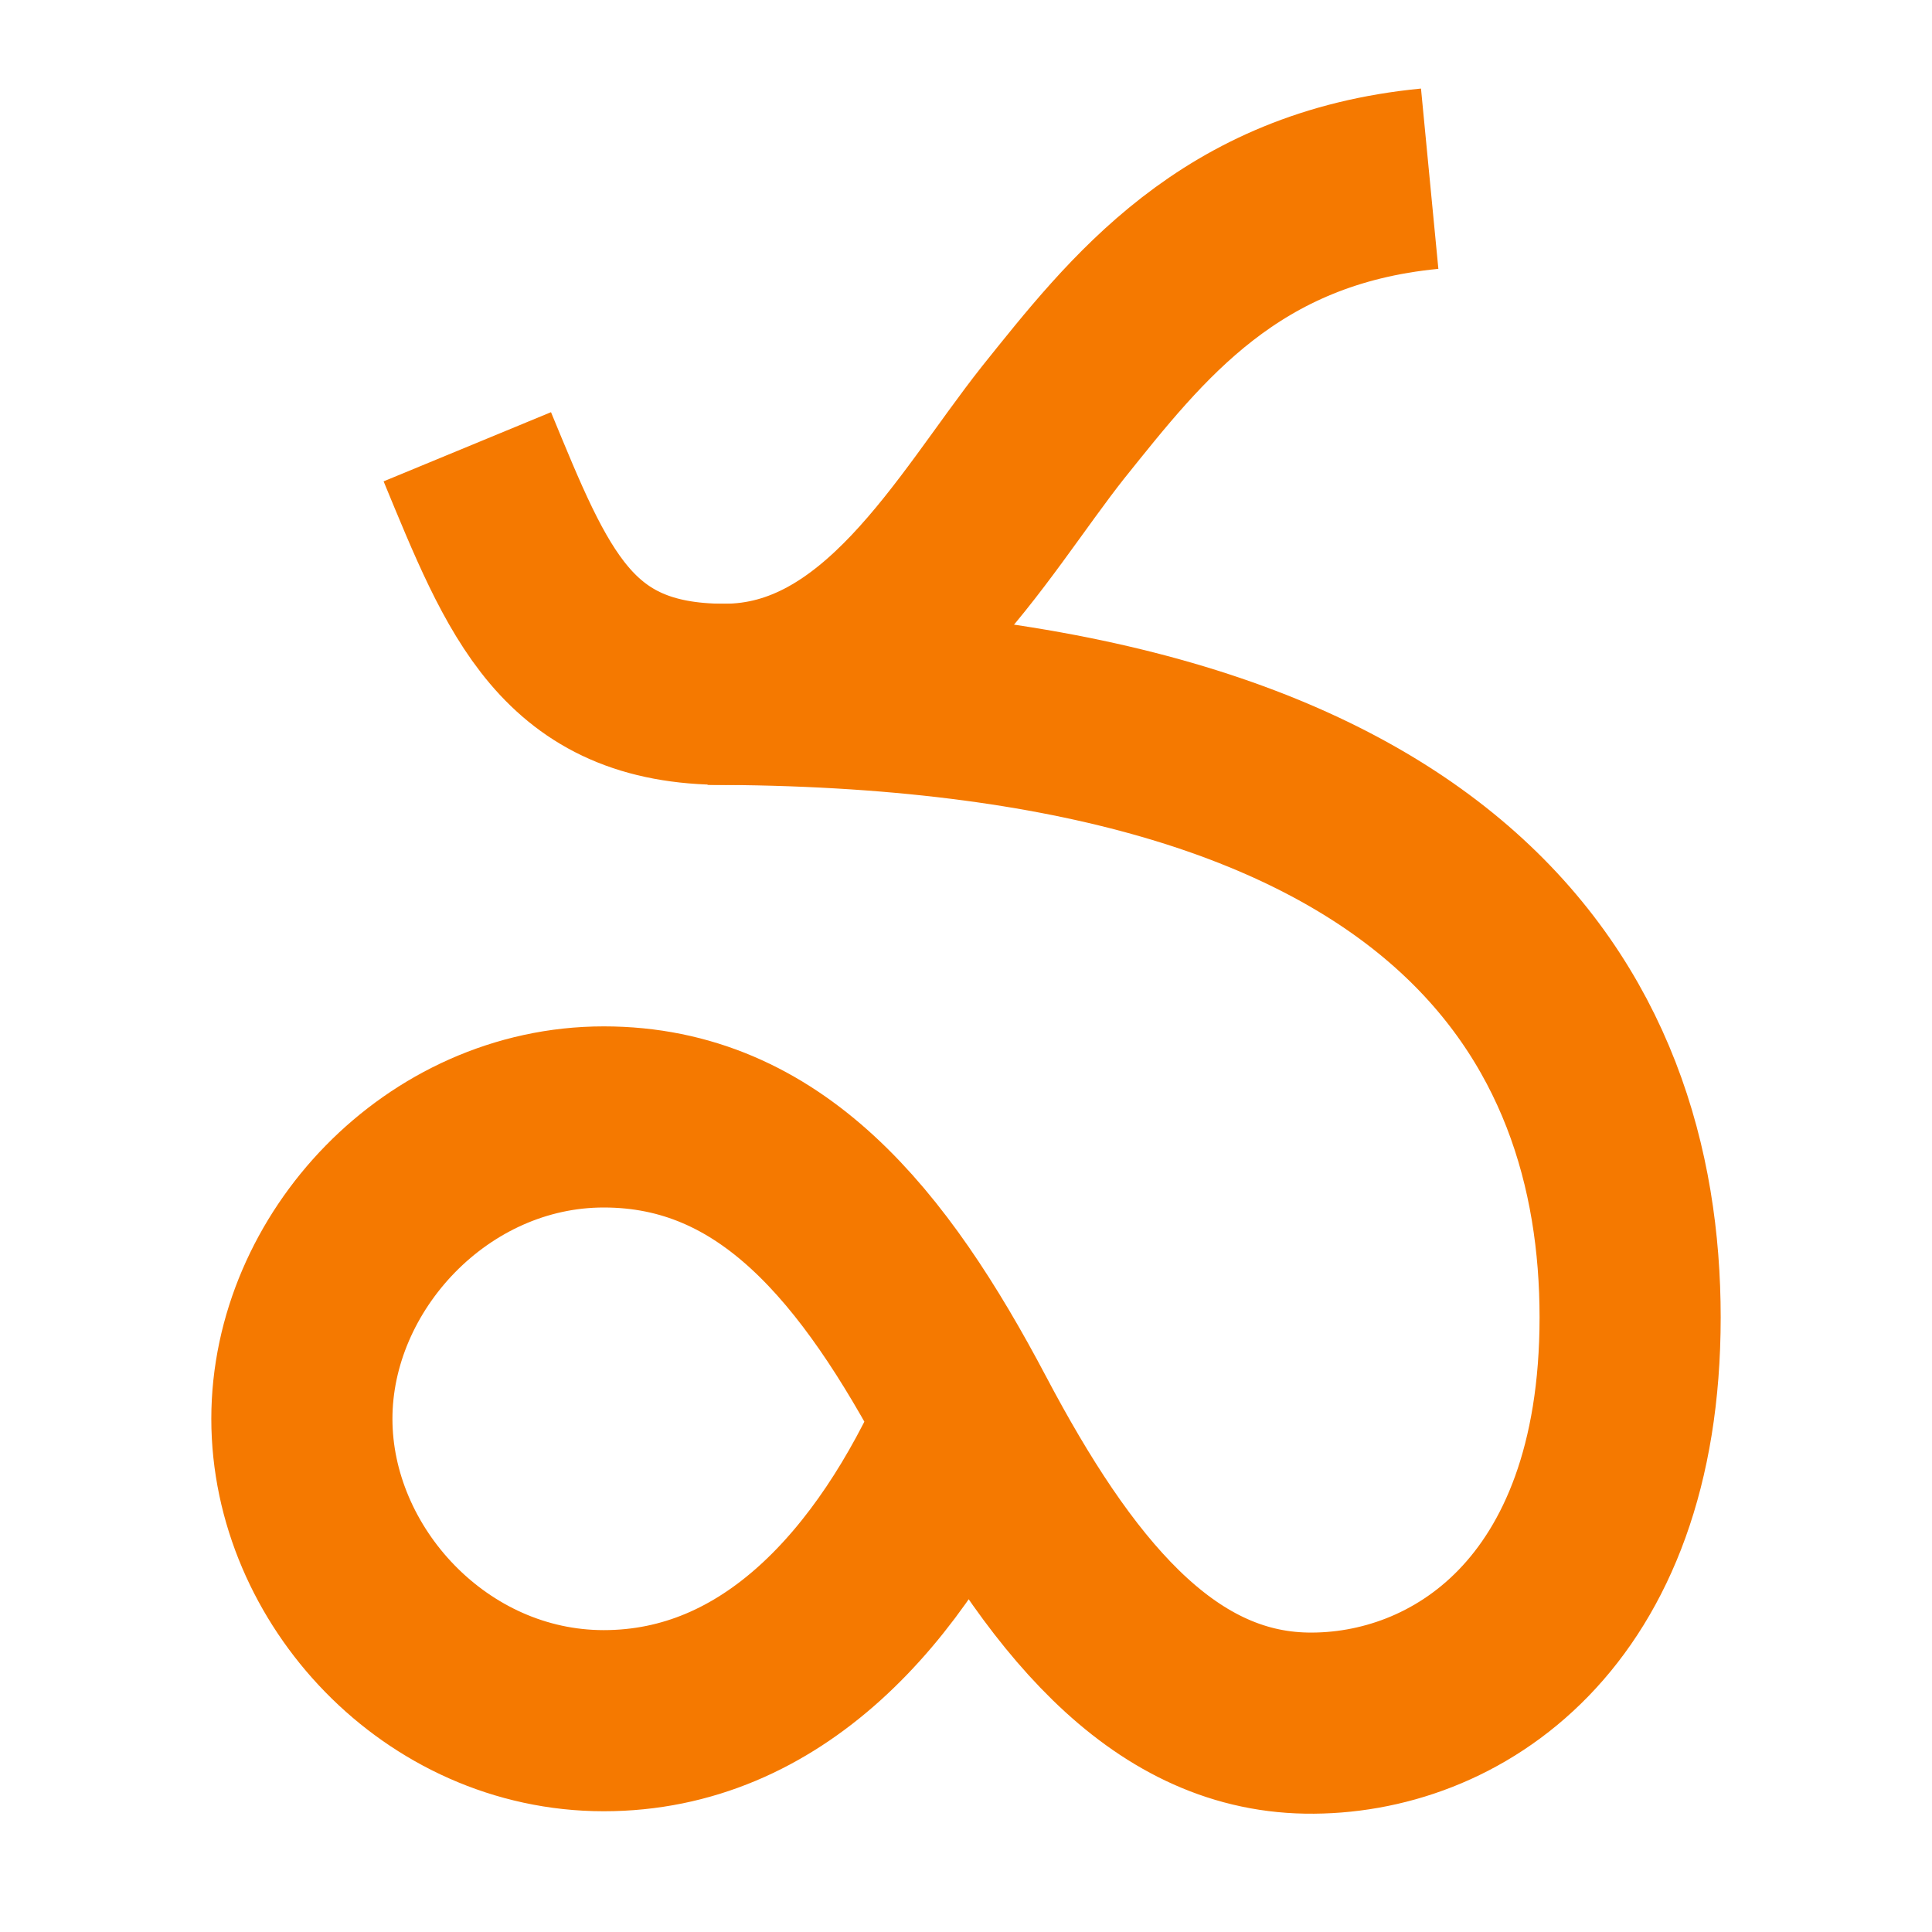
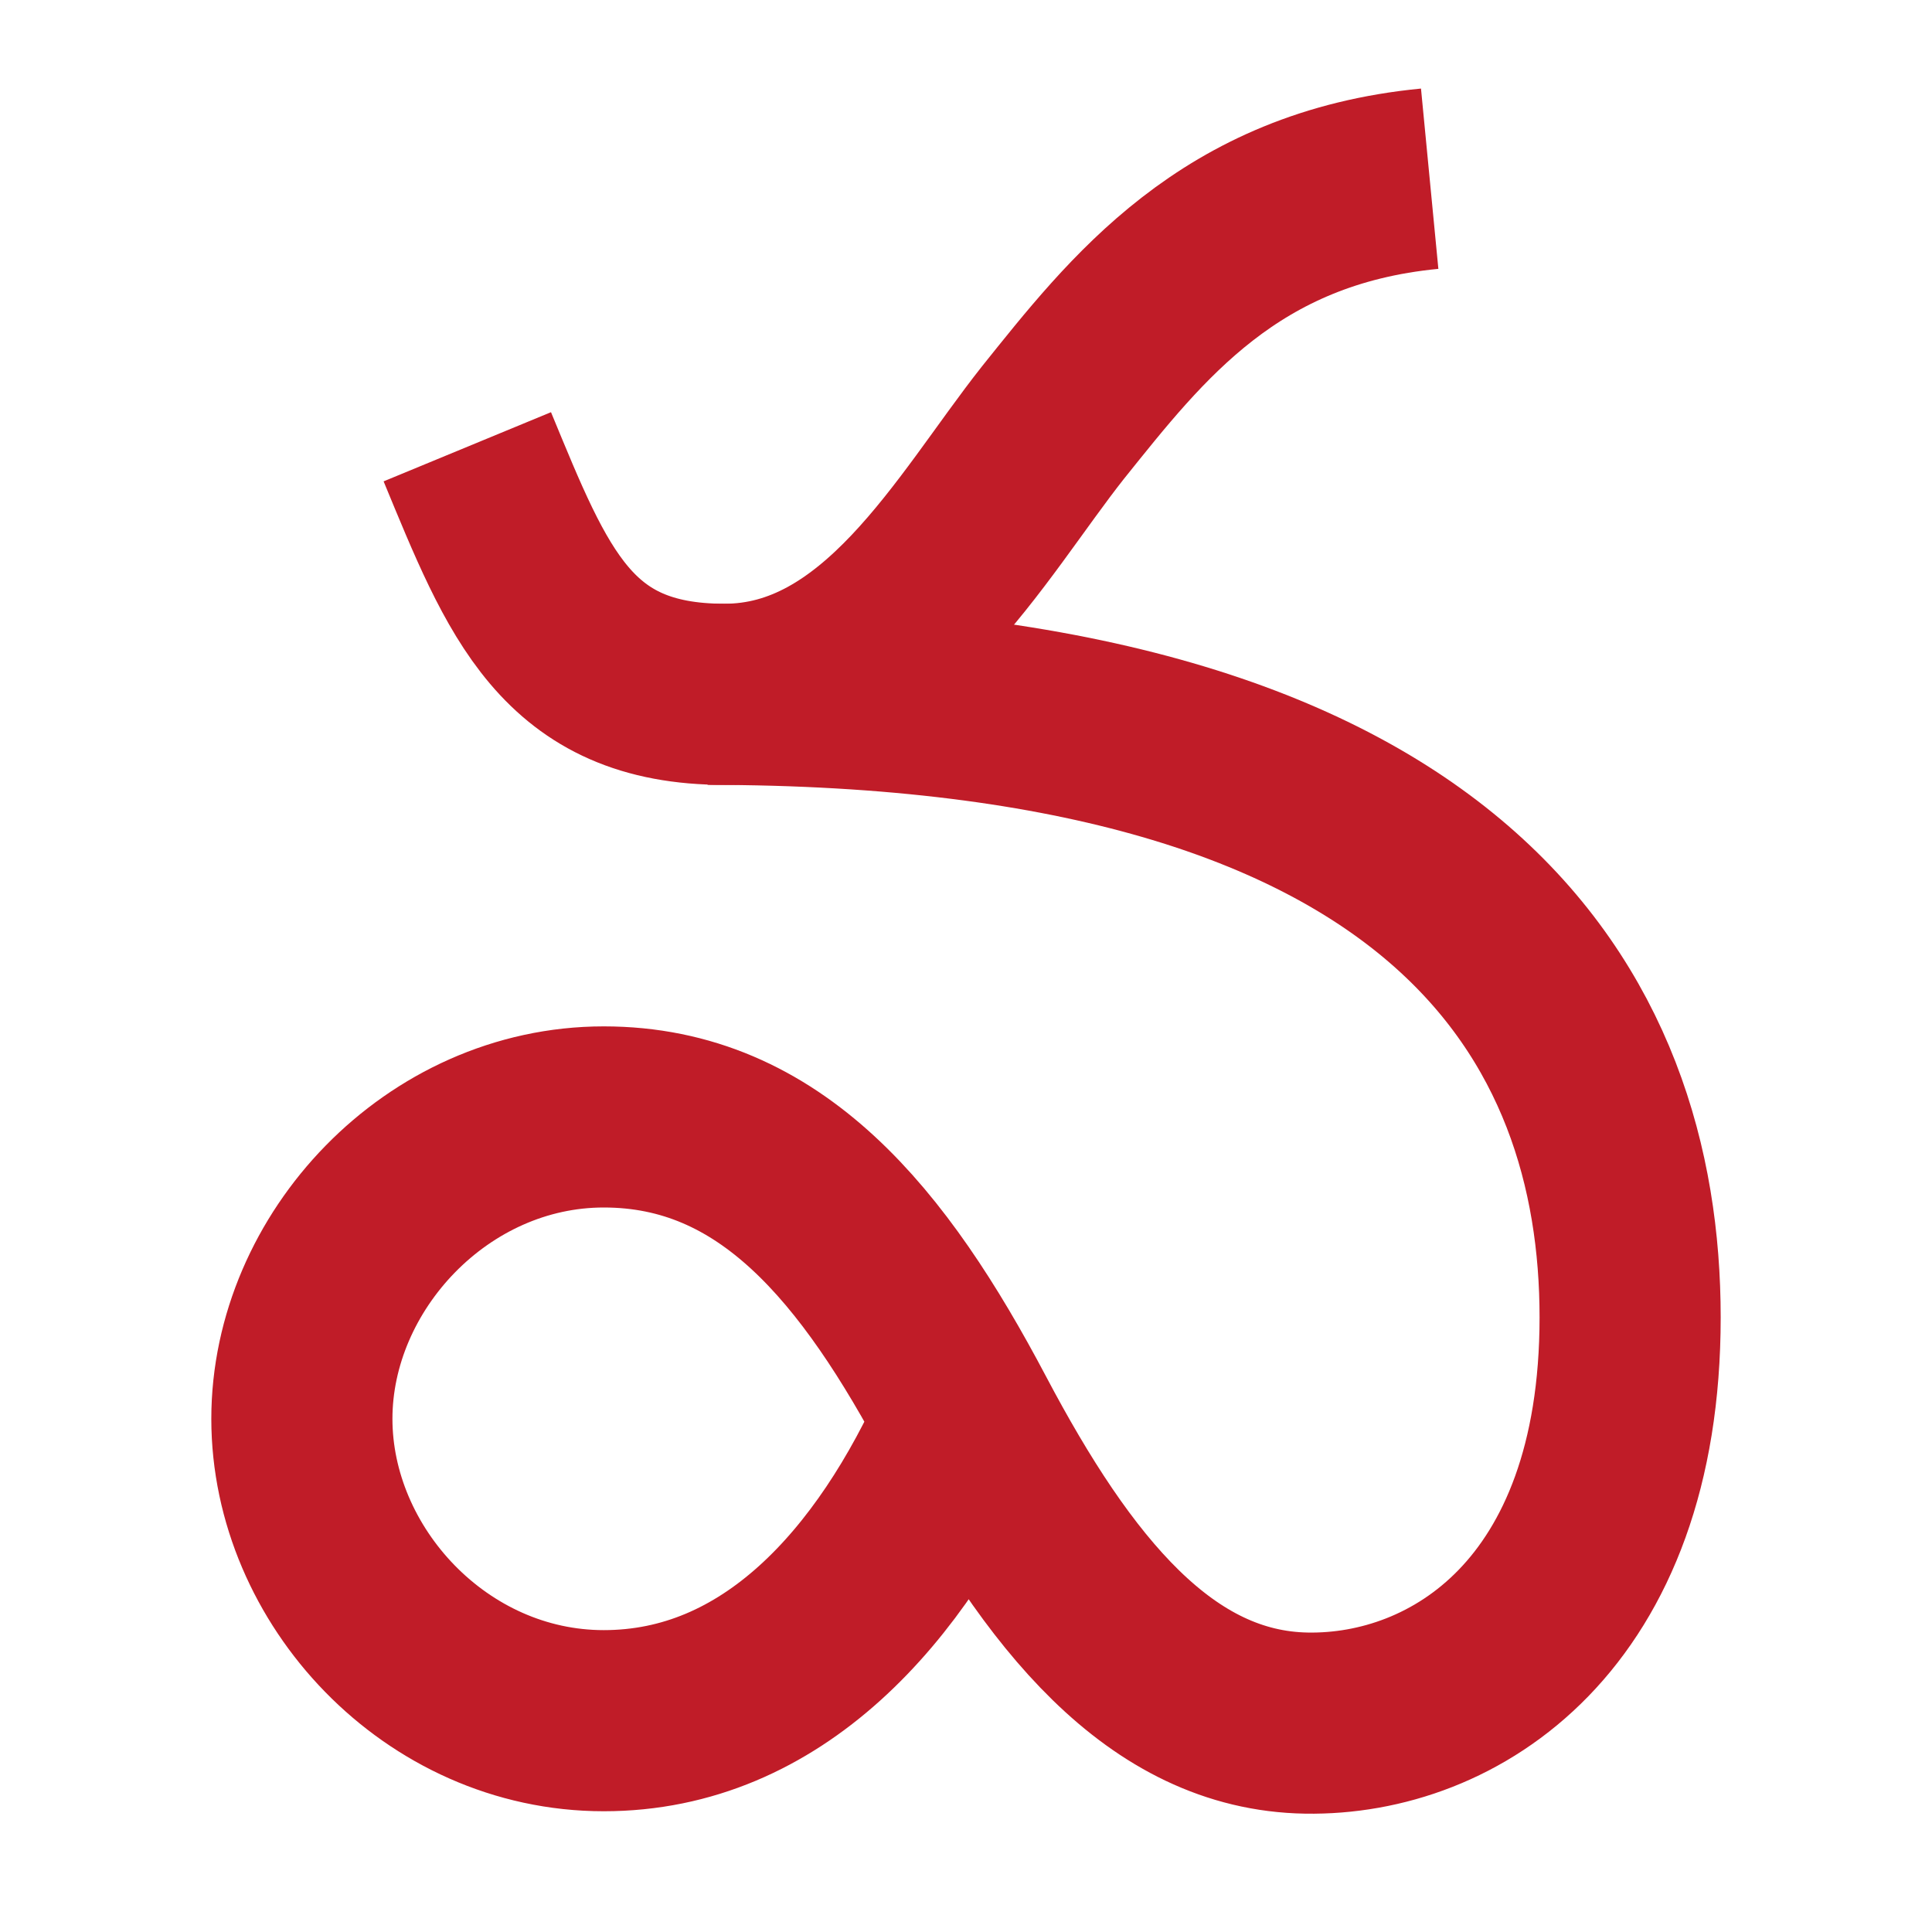
- <svg xmlns="http://www.w3.org/2000/svg" height="16" viewBox="0 0 16 16" width="16">
-   <g fill="none" stroke="#f57900" stroke-width="1.5">
+ <svg height="16" width="16">
+   <g fill="none" stroke="#c01c28" stroke-width="1.5">
    <path d="m8 11.75c-.62 1.4-1.61 2.5-3 2.5s-2.5-1.2-2.5-2.5 1.12-2.5 2.5-2.5 2.24 1.06 3 2.5 1.61 2.5 2.82 2.52c1.22.02 2.68-.89 2.68-3.36 0-2.46-1.45-5.16-7.64-5.16" />
    <path d="m3.87 3.7c.5 1.21.82 2.05 2.13 2.05s2.04-1.39 2.72-2.25c.69-.86 1.46-1.86 3.12-2.02" />
  </g>
</svg>
